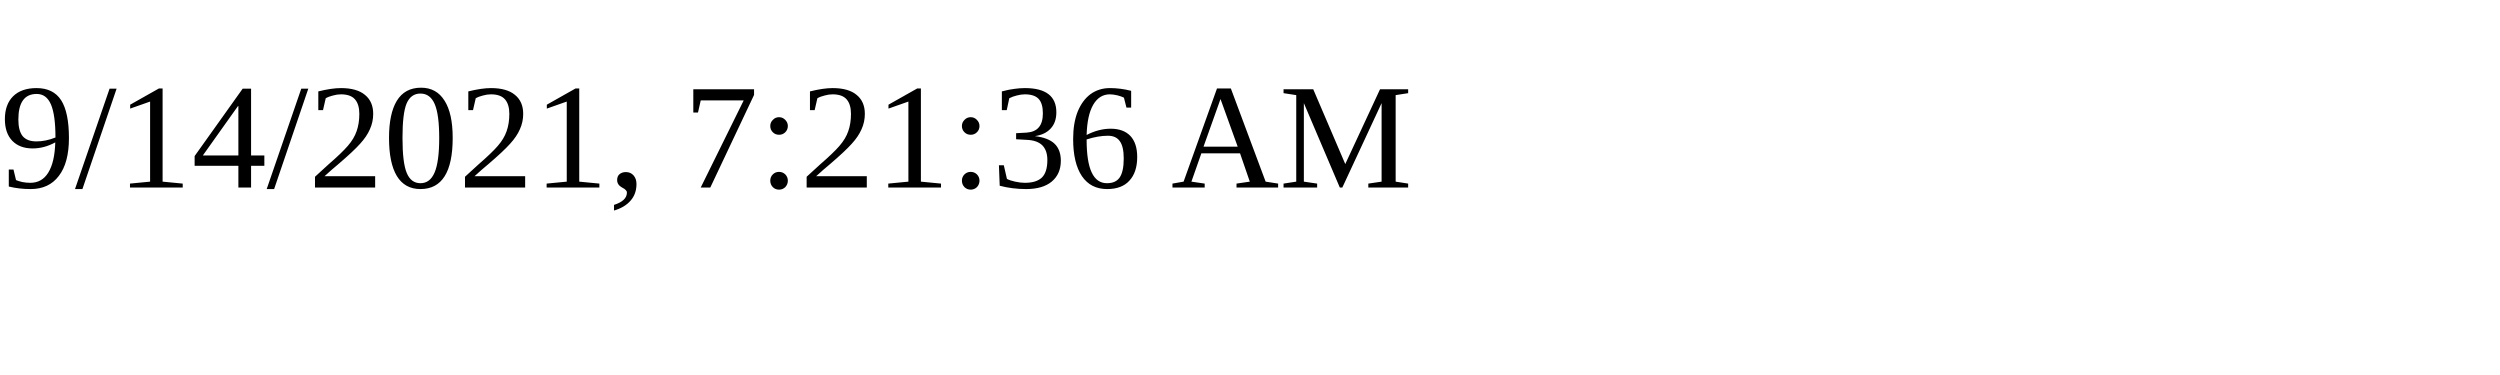
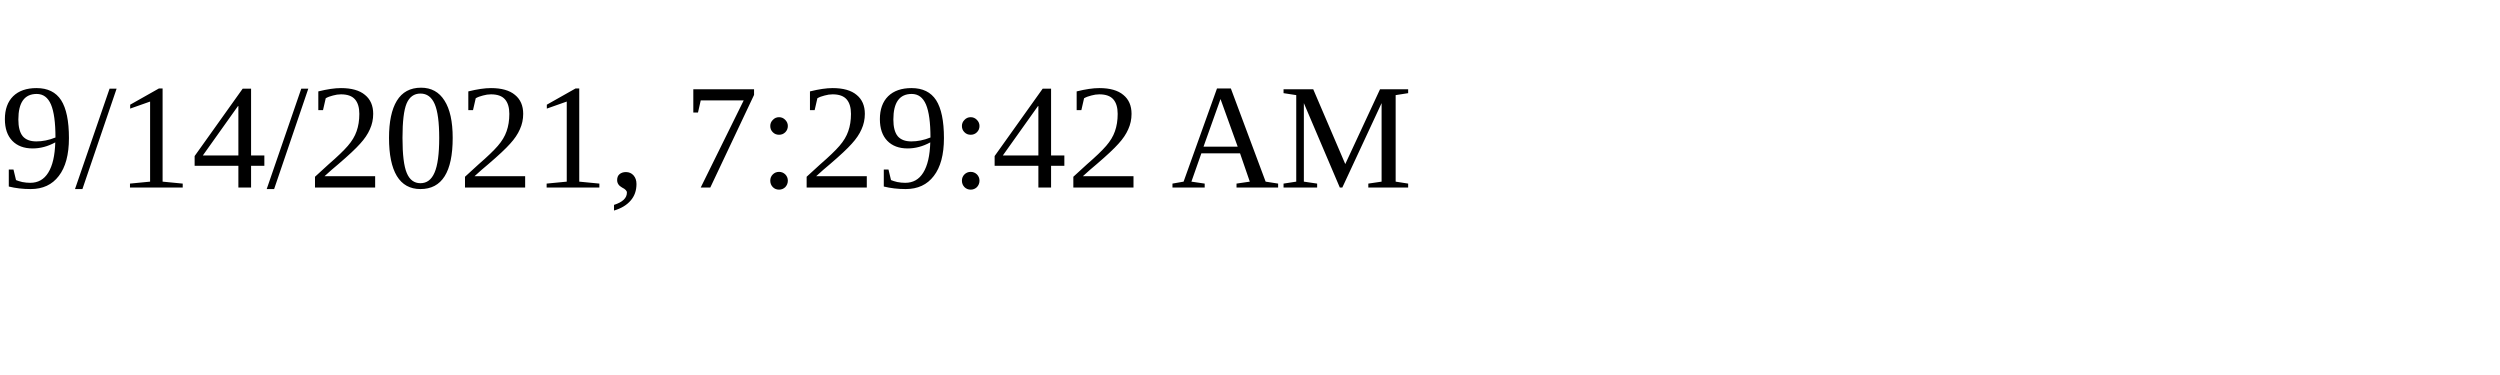
<svg xmlns="http://www.w3.org/2000/svg" height="30" width="200">
-   <text x="0" y="15">9/14/2021, 7:21:36 AM</text>
+   <text x="0" y="15">9/14/2021, 7:29:42 AM</text>
</svg>
